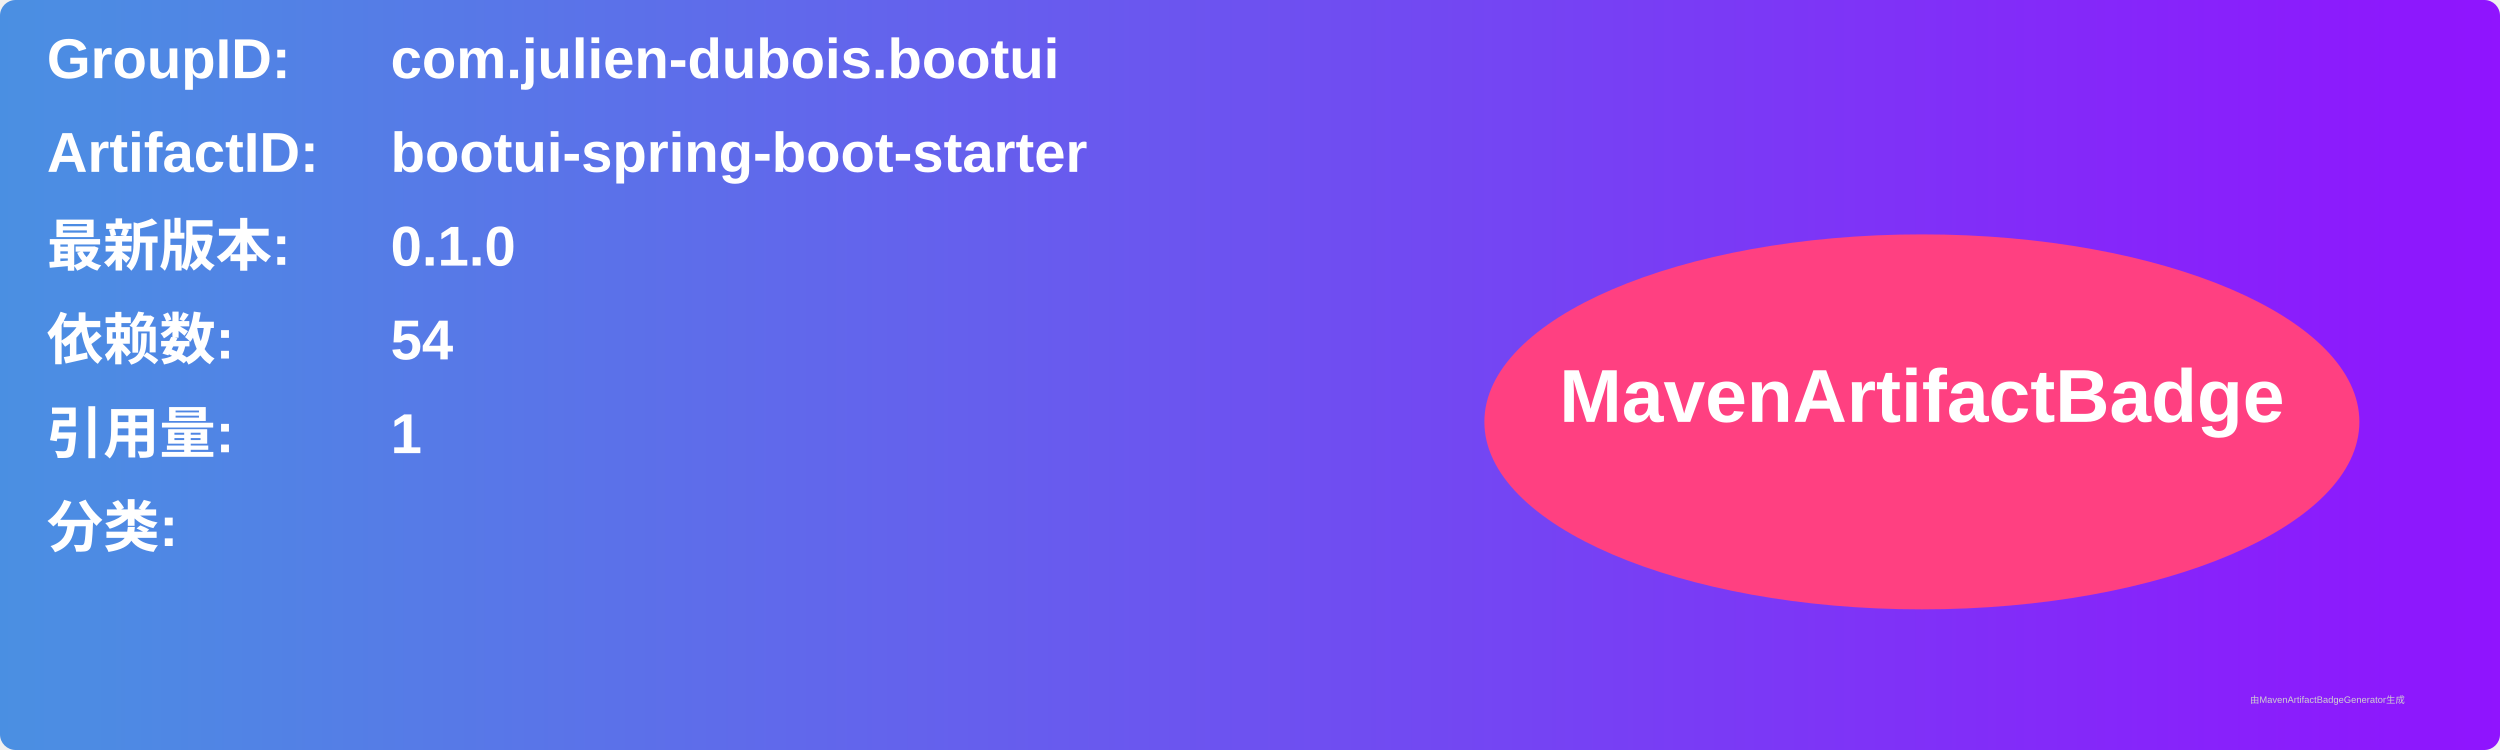
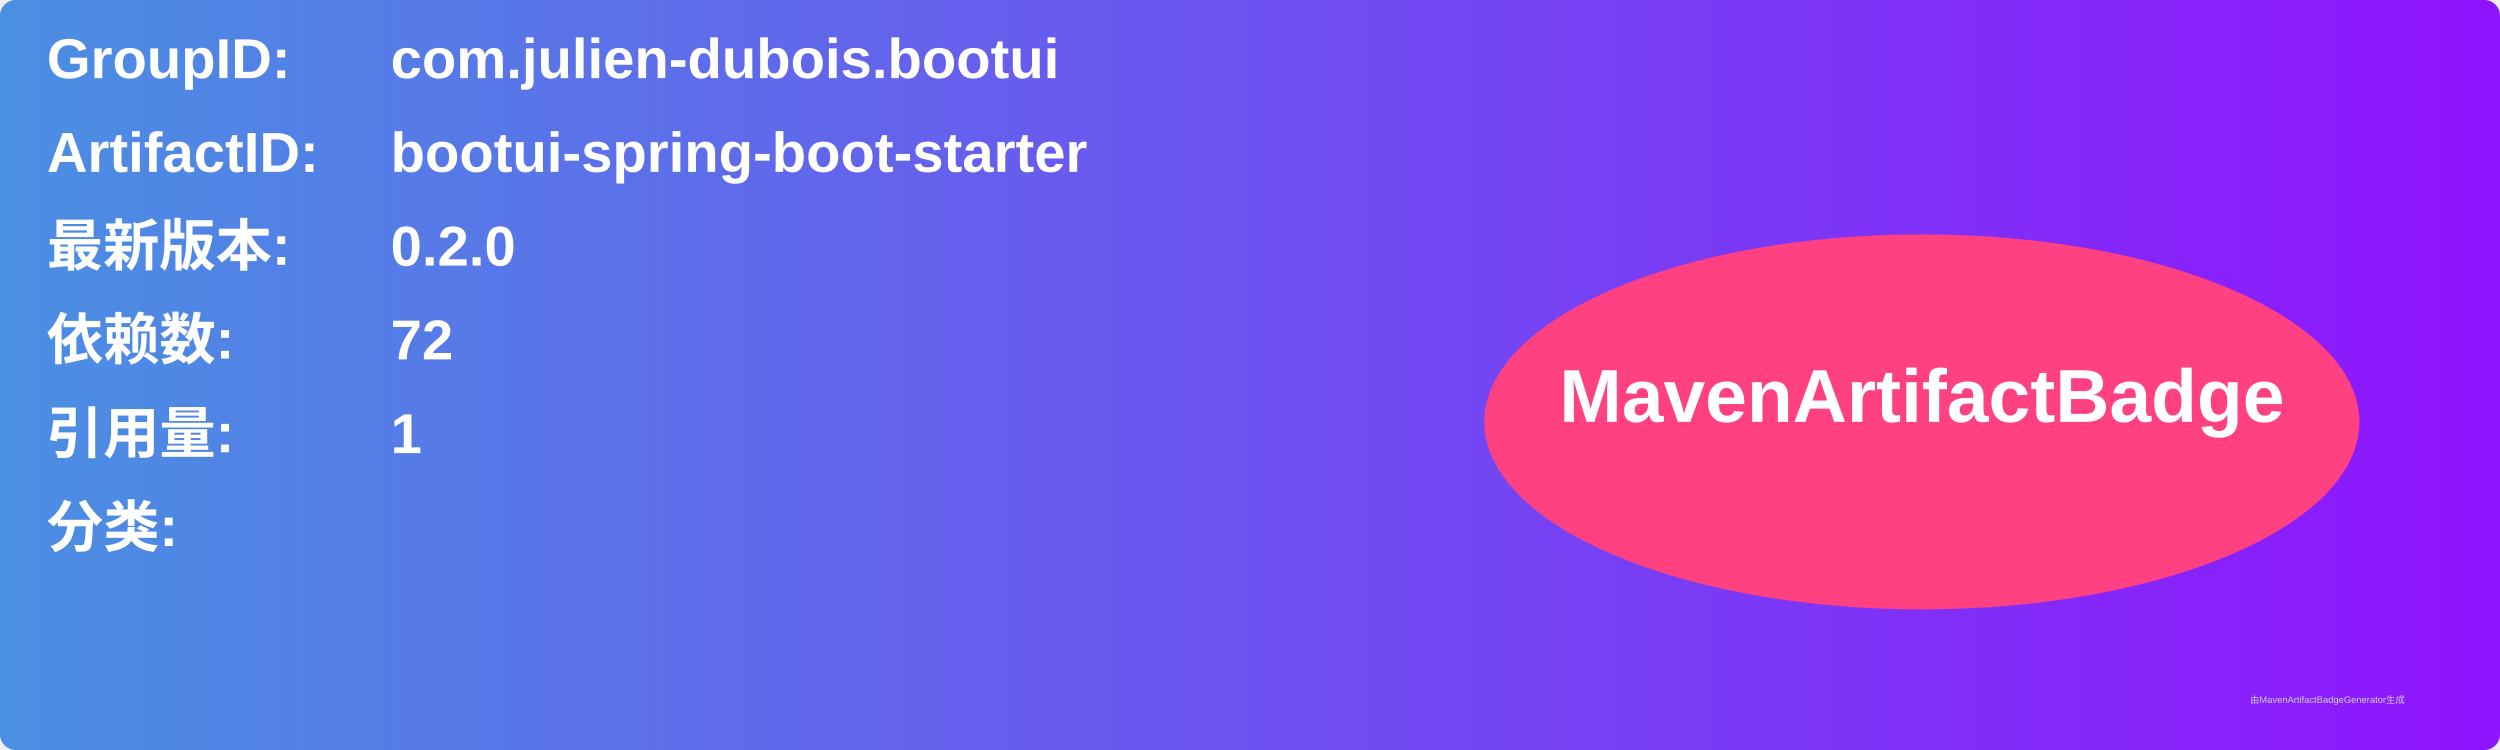
<svg xmlns="http://www.w3.org/2000/svg" width="800" height="240" viewBox="0 0 800 240">
  <linearGradient id="grad" x1="0%" y1="0%" x2="100%" y2="0%">
    <stop offset="0%" stop-color="#4a90e2" />
    <stop offset="100%" stop-color="#9013fe" />
  </linearGradient>
  <rect width="100%" height="100%" rx="5" ry="5" fill="url(#grad)" />
  <g transform="translate(15, 15)">
    <text x="0" y="10" font-family="Arial" font-size="18" fill="white" font-weight="bold" width="260">GroupID:</text>
    <text x="110" y="10" font-family="Arial" font-size="18" fill="white" font-weight="bold" width="460">com.julien-dubois.bootui</text>
    <text x="0" y="40" font-family="Arial" font-size="18" fill="white" font-weight="bold" width="260">ArtifactID:</text>
    <text x="110" y="40" font-family="Arial" font-size="18" fill="white" font-weight="bold" width="460">bootui-spring-boot-starter</text>
    <text x="0" y="70" font-family="Arial" font-size="18" fill="white" font-weight="bold">最新版本:</text>
    <text x="110" y="70" font-family="Arial" font-size="18" fill="white" font-weight="bold">
-       <tspan font-weight="bold">0.1.0</tspan>
+       <tspan font-weight="bold">0.2.0</tspan>
    </text>
    <text x="0" y="100" font-family="Arial" font-size="18" fill="white" font-weight="bold">依赖数: </text>
    <text x="110" y="100" font-family="Arial" font-size="18" fill="white">
-       <tspan font-weight="bold">54</tspan>
+       <tspan font-weight="bold">72</tspan>
    </text>
    <text x="0" y="130" font-family="Arial" font-size="18" fill="white" font-weight="bold">引用量: </text>
    <text x="110" y="130" font-family="Arial" font-size="18" fill="white">
      <tspan font-weight="bold">1</tspan>
    </text>
    <text x="0" y="160" font-family="Arial" font-size="18" fill="white" font-weight="bold">分类:</text>
    <text x="10" y="190" font-family="Arial" font-size="10" fill="white">
      <tspan font-weight="bold" />
    </text>
    <ellipse cx="600" cy="120" rx="140" ry="60" fill="#ff4081" />
    <text x="600" y="120" text-anchor="middle" font-family="Arial" font-size="24" fill="white" font-weight="bold">MavenArtifactBadge</text>
  </g>
  <text x="720" y="225" font-family="Arial" font-size="3" fill="#d0d0d0">由MavenArtifactBadgeGenerator生成</text>
</svg>
